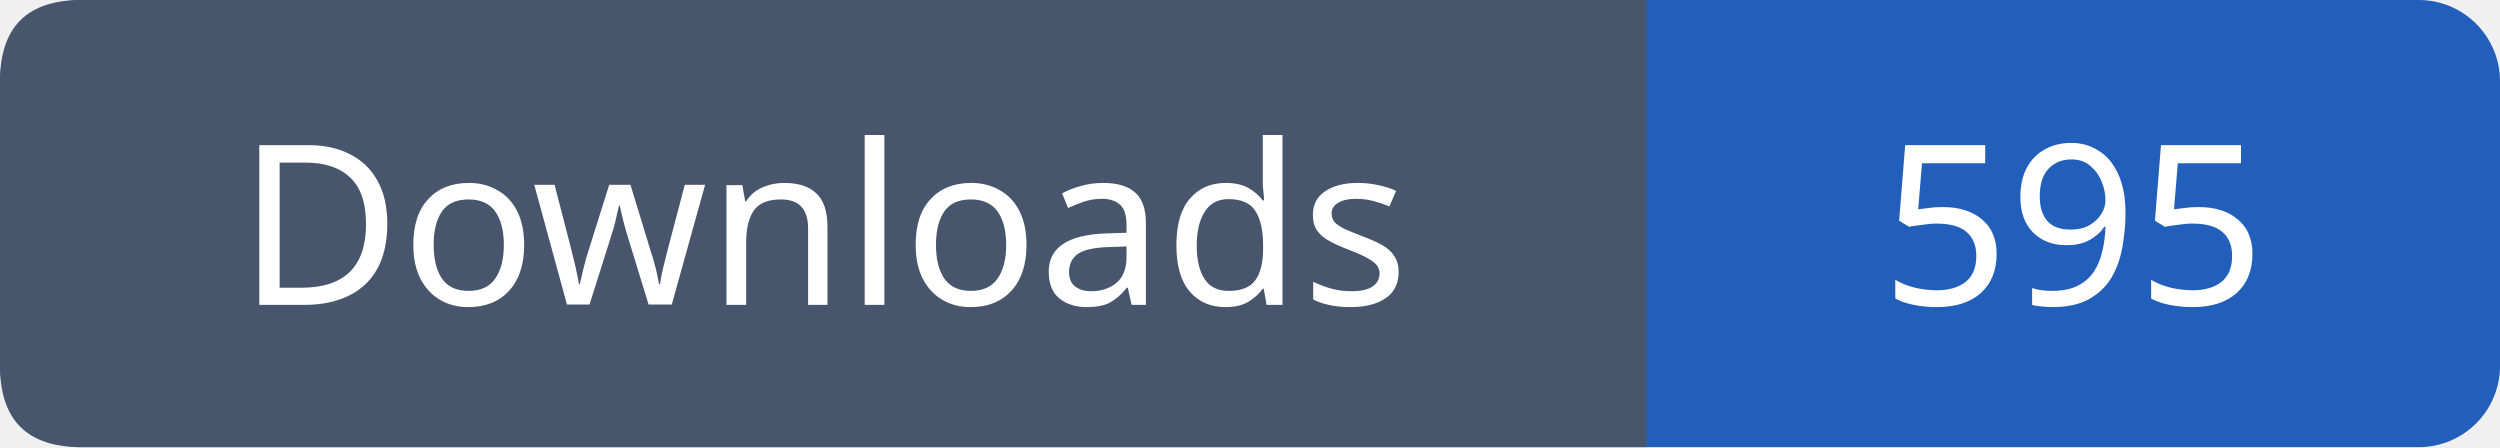
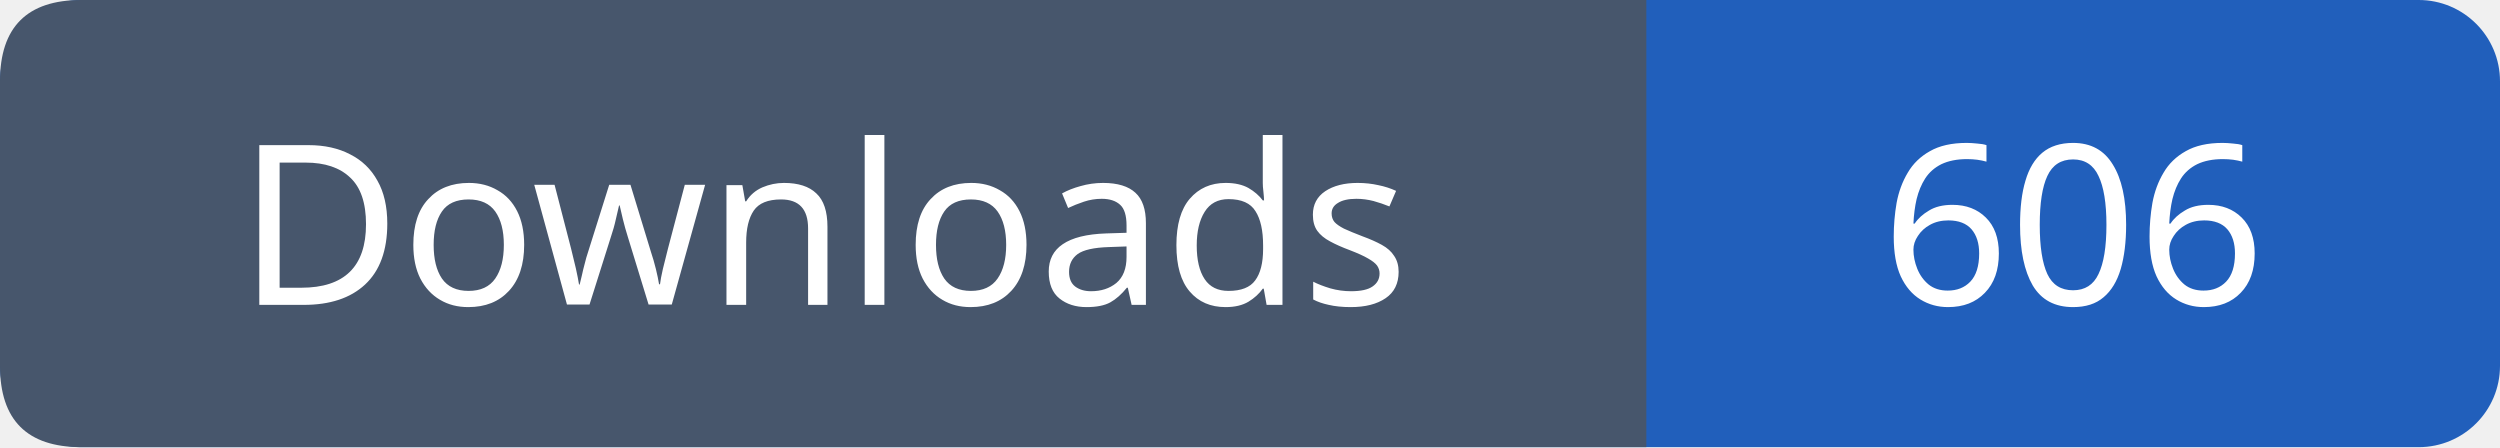
- <svg xmlns="http://www.w3.org/2000/svg" width="123" height="22" role="img" aria-label="Downloads: 595">
+ <svg xmlns="http://www.w3.org/2000/svg" width="123" height="22" role="img" aria-label="Downloads: 606">
  <rect width="123" height="22" rx="4" fill="#215fbb" />
  <path fill="#47566c" d="M4 0h77v22H4q-4 0-4-4V4q0-4 4-4" />
  <g font-family="Verdana,sans-serif" font-size="11" fill="white" text-anchor="middle">
    <text x="40.5" y="15">Downloads</text>
-     <text x="102.0" y="15">595</text>
+     <text x="102.0" y="15">606</text>
  </g>
</svg>
